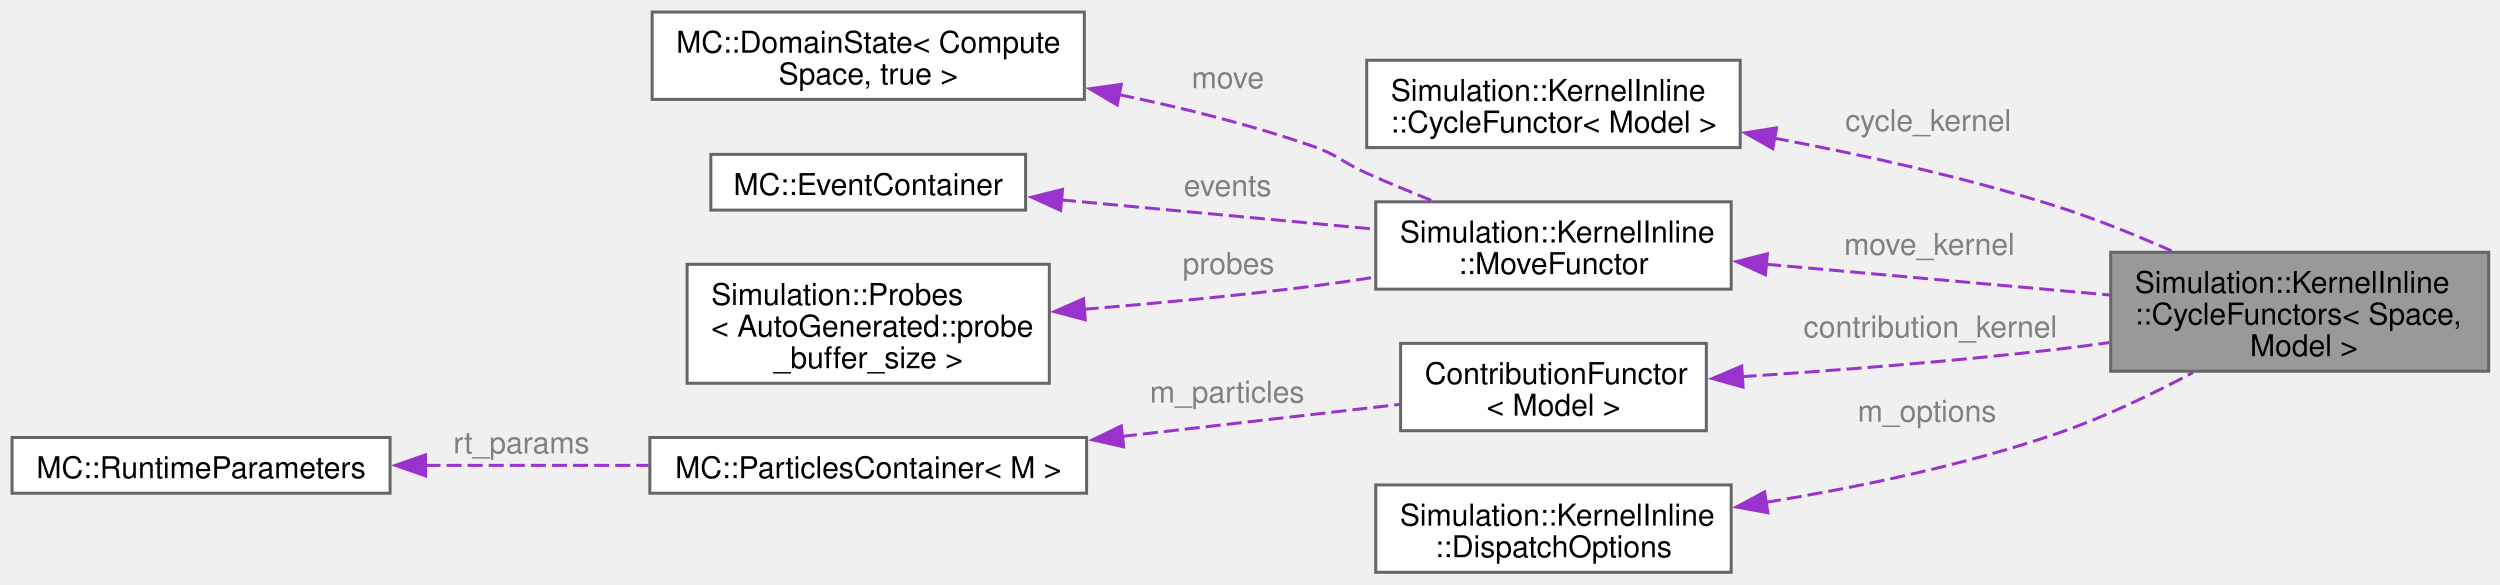
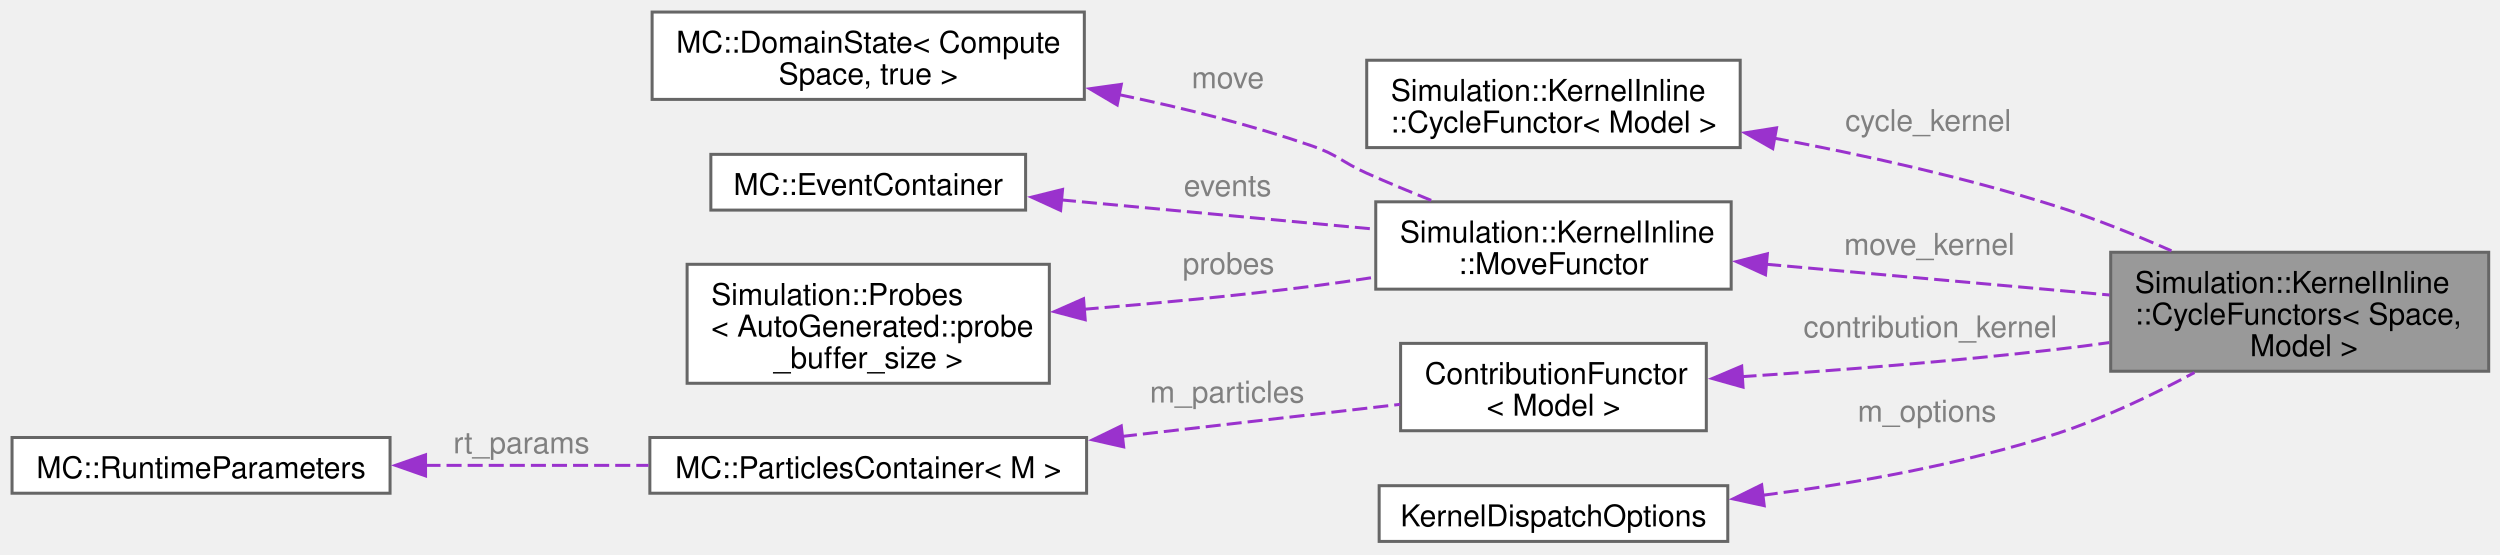
- <svg xmlns="http://www.w3.org/2000/svg" xmlns:xlink="http://www.w3.org/1999/xlink" width="830pt" height="194pt" viewBox="0.00 0.00 830.00 194.00">
-   <g id="graph0" class="graph" transform="scale(1 1) rotate(0) translate(4 190)">
+ <svg xmlns="http://www.w3.org/2000/svg" xmlns:xlink="http://www.w3.org/1999/xlink" width="830pt" height="184pt" viewBox="0.00 0.00 830.00 184.00">
+   <g id="graph0" class="graph" transform="scale(1 1) rotate(0) translate(4 179.75)">
    <g id="Node000001" class="node">
      <g id="a_Node000001">
        <a xlink:title=" ">
-           <polygon fill="#999999" stroke="#666666" points="822.25,-106.25 696.75,-106.25 696.75,-66.75 822.25,-66.75 822.25,-106.25" />
-           <text xml:space="preserve" text-anchor="start" x="704.75" y="-92.75" font-family="Helvetica,sans-Serif" font-size="10.00">Simulation::KernelInline</text>
-           <text xml:space="preserve" text-anchor="start" x="704.75" y="-82.25" font-family="Helvetica,sans-Serif" font-size="10.00">::CycleFunctors&lt; Space,</text>
-           <text xml:space="preserve" text-anchor="middle" x="759.5" y="-71.75" font-family="Helvetica,sans-Serif" font-size="10.00"> Model &gt;</text>
+           <polygon fill="#999999" stroke="#666666" points="822.25,-96 696.75,-96 696.75,-56.5 822.25,-56.5 822.25,-96" />
+           <text xml:space="preserve" text-anchor="start" x="704.75" y="-82.5" font-family="Helvetica,sans-Serif" font-size="10.00">Simulation::KernelInline</text>
+           <text xml:space="preserve" text-anchor="start" x="704.75" y="-72" font-family="Helvetica,sans-Serif" font-size="10.00">::CycleFunctors&lt; Space,</text>
+           <text xml:space="preserve" text-anchor="middle" x="759.5" y="-61.5" font-family="Helvetica,sans-Serif" font-size="10.00"> Model &gt;</text>
        </a>
      </g>
    </g>
    <g id="Node000002" class="node">
      <g id="a_Node000002">
        <a xlink:href="structSimulation_1_1KernelInline_1_1CycleFunctor.html" target="_top" xlink:title=" ">
-           <polygon fill="white" stroke="#666666" points="573.75,-170 449.75,-170 449.75,-141 573.75,-141 573.75,-170" />
-           <text xml:space="preserve" text-anchor="start" x="457.75" y="-156.5" font-family="Helvetica,sans-Serif" font-size="10.00">Simulation::KernelInline</text>
-           <text xml:space="preserve" text-anchor="middle" x="511.75" y="-146" font-family="Helvetica,sans-Serif" font-size="10.00">::CycleFunctor&lt; Model &gt;</text>
+           <polygon fill="white" stroke="#666666" points="573.75,-159.75 449.75,-159.75 449.75,-130.75 573.75,-130.75 573.75,-159.75" />
+           <text xml:space="preserve" text-anchor="start" x="457.75" y="-146.25" font-family="Helvetica,sans-Serif" font-size="10.00">Simulation::KernelInline</text>
+           <text xml:space="preserve" text-anchor="middle" x="511.75" y="-135.75" font-family="Helvetica,sans-Serif" font-size="10.00">::CycleFunctor&lt; Model &gt;</text>
        </a>
      </g>
    </g>
    <g id="edge1_Node000001_Node000002" class="edge">
      <g id="a_edge1_Node000001_Node000002">
        <a xlink:title=" ">
-           <path fill="none" stroke="#9a32cd" stroke-dasharray="5,2" d="M584.9,-144.16C614.36,-138.64 648.55,-131.1 678.75,-121.5 691.43,-117.47 704.82,-112.07 716.93,-106.73" />
-           <polygon fill="#9a32cd" stroke="#9a32cd" points="584.56,-140.66 575.35,-145.9 585.81,-147.55 584.56,-140.66" />
+           <path fill="none" stroke="#9a32cd" stroke-dasharray="5,2" d="M584.9,-133.91C614.36,-128.39 648.55,-120.85 678.75,-111.25 691.43,-107.22 704.82,-101.82 716.93,-96.48" />
+           <polygon fill="#9a32cd" stroke="#9a32cd" points="584.56,-130.41 575.35,-135.65 585.81,-137.3 584.56,-130.41" />
        </a>
      </g>
-       <text xml:space="preserve" text-anchor="start" x="608.62" y="-146.5" font-family="Helvetica,sans-Serif" font-size="10.00" fill="grey">cycle_kernel</text>
+       <text xml:space="preserve" text-anchor="start" x="608.62" y="-136.25" font-family="Helvetica,sans-Serif" font-size="10.00" fill="grey">cycle_kernel</text>
    </g>
    <g id="Node000003" class="node">
      <g id="a_Node000003">
        <a xlink:href="structSimulation_1_1KernelInline_1_1MoveFunctor.html" target="_top" xlink:title=" ">
-           <polygon fill="white" stroke="#666666" points="570.75,-123 452.75,-123 452.75,-94 570.75,-94 570.75,-123" />
-           <text xml:space="preserve" text-anchor="start" x="460.75" y="-109.5" font-family="Helvetica,sans-Serif" font-size="10.00">Simulation::KernelInline</text>
-           <text xml:space="preserve" text-anchor="middle" x="511.75" y="-99" font-family="Helvetica,sans-Serif" font-size="10.00">::MoveFunctor</text>
+           <polygon fill="white" stroke="#666666" points="570.75,-112.75 452.75,-112.75 452.75,-83.75 570.75,-83.75 570.75,-112.75" />
+           <text xml:space="preserve" text-anchor="start" x="460.75" y="-99.25" font-family="Helvetica,sans-Serif" font-size="10.00">Simulation::KernelInline</text>
+           <text xml:space="preserve" text-anchor="middle" x="511.75" y="-88.75" font-family="Helvetica,sans-Serif" font-size="10.00">::MoveFunctor</text>
        </a>
      </g>
    </g>
    <g id="edge2_Node000001_Node000003" class="edge">
      <g id="a_edge2_Node000001_Node000003">
        <a xlink:title=" ">
-           <path fill="none" stroke="#9a32cd" stroke-dasharray="5,2" d="M582.36,-102.27C618.24,-99.06 661.64,-95.17 696.38,-92.06" />
-           <polygon fill="#9a32cd" stroke="#9a32cd" points="582.14,-98.77 572.5,-103.15 582.77,-105.75 582.14,-98.77" />
+           <path fill="none" stroke="#9a32cd" stroke-dasharray="5,2" d="M582.36,-92.02C618.24,-88.81 661.64,-84.92 696.38,-81.81" />
+           <polygon fill="#9a32cd" stroke="#9a32cd" points="582.14,-88.52 572.5,-92.9 582.77,-95.5 582.14,-88.52" />
        </a>
      </g>
-       <text xml:space="preserve" text-anchor="start" x="608.25" y="-105.38" font-family="Helvetica,sans-Serif" font-size="10.00" fill="grey">move_kernel</text>
+       <text xml:space="preserve" text-anchor="start" x="608.25" y="-95.13" font-family="Helvetica,sans-Serif" font-size="10.00" fill="grey">move_kernel</text>
    </g>
    <g id="Node000004" class="node">
      <g id="a_Node000004">
        <a xlink:href="structMC_1_1DomainState.html" target="_top" xlink:title=" ">
-           <polygon fill="white" stroke="#666666" points="356,-186 212.5,-186 212.5,-157 356,-157 356,-186" />
-           <text xml:space="preserve" text-anchor="start" x="220.5" y="-172.5" font-family="Helvetica,sans-Serif" font-size="10.00">MC::DomainState&lt; Compute</text>
-           <text xml:space="preserve" text-anchor="middle" x="284.25" y="-162" font-family="Helvetica,sans-Serif" font-size="10.00">Space, true &gt;</text>
+           <polygon fill="white" stroke="#666666" points="356,-175.75 212.5,-175.75 212.5,-146.75 356,-146.75 356,-175.75" />
+           <text xml:space="preserve" text-anchor="start" x="220.5" y="-162.25" font-family="Helvetica,sans-Serif" font-size="10.00">MC::DomainState&lt; Compute</text>
+           <text xml:space="preserve" text-anchor="middle" x="284.25" y="-151.75" font-family="Helvetica,sans-Serif" font-size="10.00">Space, true &gt;</text>
        </a>
      </g>
    </g>
    <g id="edge3_Node000003_Node000004" class="edge">
      <g id="a_edge3_Node000003_Node000004">
        <a xlink:title=" ">
-           <path fill="none" stroke="#9a32cd" stroke-dasharray="5,2" d="M367.58,-158.57C388.79,-154.18 411.37,-148.55 431.75,-141.5 440.2,-138.58 441.58,-136.14 449.75,-132.5 456.61,-129.44 463.99,-126.37 471.16,-123.48" />
-           <polygon fill="#9a32cd" stroke="#9a32cd" points="366.91,-155.14 357.79,-160.53 368.28,-162 366.91,-155.14" />
+           <path fill="none" stroke="#9a32cd" stroke-dasharray="5,2" d="M367.58,-148.32C388.79,-143.93 411.37,-138.3 431.75,-131.25 440.2,-128.33 441.58,-125.89 449.75,-122.25 456.61,-119.19 463.99,-116.12 471.16,-113.23" />
+           <polygon fill="#9a32cd" stroke="#9a32cd" points="366.91,-144.89 357.79,-150.28 368.28,-151.75 366.91,-144.89" />
        </a>
      </g>
-       <text xml:space="preserve" text-anchor="start" x="391.62" y="-160.69" font-family="Helvetica,sans-Serif" font-size="10.00" fill="grey">move</text>
+       <text xml:space="preserve" text-anchor="start" x="391.62" y="-150.44" font-family="Helvetica,sans-Serif" font-size="10.00" fill="grey">move</text>
    </g>
    <g id="Node000005" class="node">
      <g id="a_Node000005">
        <a xlink:href="structMC_1_1EventContainer.html" target="_top" xlink:title="Use to count events that occurs during Monte-Carlo processing cycles.">
-           <polygon fill="white" stroke="#666666" points="336.5,-138.75 232,-138.75 232,-120.25 336.5,-120.25 336.5,-138.75" />
-           <text xml:space="preserve" text-anchor="middle" x="284.25" y="-125.25" font-family="Helvetica,sans-Serif" font-size="10.00">MC::EventContainer</text>
+           <polygon fill="white" stroke="#666666" points="336.5,-128.5 232,-128.5 232,-110 336.5,-110 336.5,-128.5" />
+           <text xml:space="preserve" text-anchor="middle" x="284.25" y="-115" font-family="Helvetica,sans-Serif" font-size="10.00">MC::EventContainer</text>
        </a>
      </g>
    </g>
    <g id="edge4_Node000003_Node000005" class="edge">
      <g id="a_edge4_Node000003_Node000005">
        <a xlink:title=" ">
-           <path fill="none" stroke="#9a32cd" stroke-dasharray="5,2" d="M348.23,-123.64C380.9,-120.59 420.55,-116.9 452.51,-113.92" />
-           <polygon fill="#9a32cd" stroke="#9a32cd" points="348.12,-120.13 338.49,-124.54 348.77,-127.1 348.12,-120.13" />
+           <path fill="none" stroke="#9a32cd" stroke-dasharray="5,2" d="M348.23,-113.39C380.9,-110.34 420.55,-106.65 452.51,-103.67" />
+           <polygon fill="#9a32cd" stroke="#9a32cd" points="348.12,-109.88 338.49,-114.29 348.77,-116.85 348.12,-109.88" />
        </a>
      </g>
-       <text xml:space="preserve" text-anchor="start" x="389" y="-124.88" font-family="Helvetica,sans-Serif" font-size="10.00" fill="grey">events</text>
+       <text xml:space="preserve" text-anchor="start" x="389" y="-114.63" font-family="Helvetica,sans-Serif" font-size="10.00" fill="grey">events</text>
    </g>
    <g id="Node000006" class="node">
      <g id="a_Node000006">
        <a xlink:href="classSimulation_1_1Probes.html" target="_top" xlink:title=" ">
-           <polygon fill="white" stroke="#666666" points="344.38,-102.25 224.12,-102.25 224.12,-62.75 344.38,-62.75 344.38,-102.25" />
-           <text xml:space="preserve" text-anchor="start" x="232.12" y="-88.75" font-family="Helvetica,sans-Serif" font-size="10.00">Simulation::Probes</text>
-           <text xml:space="preserve" text-anchor="start" x="232.12" y="-78.25" font-family="Helvetica,sans-Serif" font-size="10.00">&lt; AutoGenerated::probe</text>
-           <text xml:space="preserve" text-anchor="middle" x="284.25" y="-67.75" font-family="Helvetica,sans-Serif" font-size="10.00">_buffer_size &gt;</text>
+           <polygon fill="white" stroke="#666666" points="344.38,-92 224.12,-92 224.12,-52.5 344.38,-52.5 344.38,-92" />
+           <text xml:space="preserve" text-anchor="start" x="232.12" y="-78.5" font-family="Helvetica,sans-Serif" font-size="10.00">Simulation::Probes</text>
+           <text xml:space="preserve" text-anchor="start" x="232.12" y="-68" font-family="Helvetica,sans-Serif" font-size="10.00">&lt; AutoGenerated::probe</text>
+           <text xml:space="preserve" text-anchor="middle" x="284.25" y="-57.5" font-family="Helvetica,sans-Serif" font-size="10.00">_buffer_size &gt;</text>
        </a>
      </g>
    </g>
    <g id="edge5_Node000003_Node000006" class="edge">
      <g id="a_edge5_Node000003_Node000006">
        <a xlink:title=" ">
-           <path fill="none" stroke="#9a32cd" stroke-dasharray="5,2" d="M355.76,-87.31C379.9,-89.28 407.05,-91.84 431.75,-95 438.51,-95.86 445.58,-96.89 452.59,-97.99" />
-           <polygon fill="#9a32cd" stroke="#9a32cd" points="356.29,-83.84 346.04,-86.54 355.74,-90.82 356.29,-83.84" />
+           <path fill="none" stroke="#9a32cd" stroke-dasharray="5,2" d="M355.76,-77.06C379.9,-79.03 407.05,-81.59 431.75,-84.75 438.51,-85.61 445.58,-86.64 452.59,-87.74" />
+           <polygon fill="#9a32cd" stroke="#9a32cd" points="356.29,-73.59 346.04,-76.29 355.74,-80.57 356.29,-73.59" />
        </a>
      </g>
-       <text xml:space="preserve" text-anchor="start" x="388.62" y="-99" font-family="Helvetica,sans-Serif" font-size="10.00" fill="grey">probes</text>
+       <text xml:space="preserve" text-anchor="start" x="388.62" y="-88.75" font-family="Helvetica,sans-Serif" font-size="10.00" fill="grey">probes</text>
    </g>
    <g id="Node000007" class="node">
      <g id="a_Node000007">
        <a xlink:href="structContributionFunctor.html" target="_top" xlink:title=" ">
-           <polygon fill="white" stroke="#666666" points="562.5,-76 461,-76 461,-47 562.5,-47 562.5,-76" />
-           <text xml:space="preserve" text-anchor="start" x="469" y="-62.5" font-family="Helvetica,sans-Serif" font-size="10.00">ContributionFunctor</text>
-           <text xml:space="preserve" text-anchor="middle" x="511.75" y="-52" font-family="Helvetica,sans-Serif" font-size="10.00">&lt; Model &gt;</text>
+           <polygon fill="white" stroke="#666666" points="562.5,-65.75 461,-65.75 461,-36.75 562.5,-36.75 562.5,-65.75" />
+           <text xml:space="preserve" text-anchor="start" x="469" y="-52.25" font-family="Helvetica,sans-Serif" font-size="10.00">ContributionFunctor</text>
+           <text xml:space="preserve" text-anchor="middle" x="511.75" y="-41.75" font-family="Helvetica,sans-Serif" font-size="10.00">&lt; Model &gt;</text>
        </a>
      </g>
    </g>
    <g id="edge6_Node000001_Node000007" class="edge">
      <g id="a_edge6_Node000001_Node000007">
        <a xlink:title=" ">
-           <path fill="none" stroke="#9a32cd" stroke-dasharray="5,2" d="M574.17,-64.94C605.52,-67 644.23,-70 678.75,-74 684.46,-74.66 690.38,-75.43 696.31,-76.26" />
-           <polygon fill="#9a32cd" stroke="#9a32cd" points="574.69,-61.47 564.48,-64.33 574.24,-68.46 574.69,-61.47" />
+           <path fill="none" stroke="#9a32cd" stroke-dasharray="5,2" d="M574.17,-54.69C605.52,-56.75 644.23,-59.75 678.75,-63.75 684.46,-64.41 690.38,-65.18 696.31,-66.01" />
+           <polygon fill="#9a32cd" stroke="#9a32cd" points="574.69,-51.22 564.48,-54.08 574.24,-58.21 574.69,-51.22" />
        </a>
      </g>
-       <text xml:space="preserve" text-anchor="start" x="594.75" y="-78" font-family="Helvetica,sans-Serif" font-size="10.00" fill="grey">contribution_kernel</text>
+       <text xml:space="preserve" text-anchor="start" x="594.75" y="-67.75" font-family="Helvetica,sans-Serif" font-size="10.00" fill="grey">contribution_kernel</text>
    </g>
    <g id="Node000008" class="node">
      <g id="a_Node000008">
        <a xlink:href="classMC_1_1ParticlesContainer.html" target="_top" xlink:title=" ">
-           <polygon fill="white" stroke="#666666" points="356.75,-44.75 211.75,-44.75 211.75,-26.25 356.75,-26.25 356.75,-44.75" />
-           <text xml:space="preserve" text-anchor="middle" x="284.25" y="-31.25" font-family="Helvetica,sans-Serif" font-size="10.00">MC::ParticlesContainer&lt; M &gt;</text>
+           <polygon fill="white" stroke="#666666" points="356.75,-34.5 211.75,-34.5 211.75,-16 356.75,-16 356.75,-34.5" />
+           <text xml:space="preserve" text-anchor="middle" x="284.25" y="-21" font-family="Helvetica,sans-Serif" font-size="10.00">MC::ParticlesContainer&lt; M &gt;</text>
        </a>
      </g>
    </g>
    <g id="edge7_Node000007_Node000008" class="edge">
      <g id="a_edge7_Node000007_Node000008">
        <a xlink:title=" ">
-           <path fill="none" stroke="#9a32cd" stroke-dasharray="5,2" d="M368.48,-45.1C399.5,-48.67 433.73,-52.62 460.84,-55.75" />
-           <polygon fill="#9a32cd" stroke="#9a32cd" points="369.06,-41.64 358.72,-43.97 368.26,-48.59 369.06,-41.64" />
+           <path fill="none" stroke="#9a32cd" stroke-dasharray="5,2" d="M368.48,-34.85C399.5,-38.42 433.73,-42.37 460.84,-45.5" />
+           <polygon fill="#9a32cd" stroke="#9a32cd" points="369.06,-31.39 358.72,-33.72 368.26,-38.34 369.06,-31.39" />
        </a>
      </g>
-       <text xml:space="preserve" text-anchor="start" x="377.75" y="-56.35" font-family="Helvetica,sans-Serif" font-size="10.00" fill="grey">m_particles</text>
+       <text xml:space="preserve" text-anchor="start" x="377.75" y="-46.1" font-family="Helvetica,sans-Serif" font-size="10.00" fill="grey">m_particles</text>
    </g>
    <g id="Node000009" class="node">
      <g id="a_Node000009">
        <a xlink:href="structMC_1_1RuntimeParameters.html" target="_top" xlink:title=" ">
-           <polygon fill="white" stroke="#666666" points="125.5,-44.75 0,-44.75 0,-26.25 125.5,-26.25 125.5,-44.75" />
-           <text xml:space="preserve" text-anchor="middle" x="62.75" y="-31.25" font-family="Helvetica,sans-Serif" font-size="10.00">MC::RuntimeParameters</text>
+           <polygon fill="white" stroke="#666666" points="125.5,-34.5 0,-34.5 0,-16 125.5,-16 125.5,-34.5" />
+           <text xml:space="preserve" text-anchor="middle" x="62.75" y="-21" font-family="Helvetica,sans-Serif" font-size="10.00">MC::RuntimeParameters</text>
        </a>
      </g>
    </g>
    <g id="edge8_Node000008_Node000009" class="edge">
      <g id="a_edge8_Node000008_Node000009">
        <a xlink:title=" ">
-           <path fill="none" stroke="#9a32cd" stroke-dasharray="5,2" d="M137.25,-35.5C161.12,-35.5 187.55,-35.5 211.3,-35.5" />
-           <polygon fill="#9a32cd" stroke="#9a32cd" points="137.28,-32 127.28,-35.5 137.28,-39 137.28,-32" />
+           <path fill="none" stroke="#9a32cd" stroke-dasharray="5,2" d="M137.25,-25.25C161.12,-25.25 187.55,-25.25 211.3,-25.25" />
+           <polygon fill="#9a32cd" stroke="#9a32cd" points="137.28,-21.75 127.28,-25.25 137.28,-28.75 137.28,-21.75" />
        </a>
      </g>
-       <text xml:space="preserve" text-anchor="start" x="146.5" y="-39.5" font-family="Helvetica,sans-Serif" font-size="10.00" fill="grey">rt_params</text>
+       <text xml:space="preserve" text-anchor="start" x="146.5" y="-29.25" font-family="Helvetica,sans-Serif" font-size="10.00" fill="grey">rt_params</text>
    </g>
    <g id="Node000010" class="node">
      <g id="a_Node000010">
-         <a xlink:href="structSimulation_1_1KernelInline_1_1DispatchOptions.html" target="_top" xlink:title=" ">
-           <polygon fill="white" stroke="#666666" points="570.75,-29 452.75,-29 452.75,0 570.75,0 570.75,-29" />
-           <text xml:space="preserve" text-anchor="start" x="460.75" y="-15.5" font-family="Helvetica,sans-Serif" font-size="10.00">Simulation::KernelInline</text>
-           <text xml:space="preserve" text-anchor="middle" x="511.75" y="-5" font-family="Helvetica,sans-Serif" font-size="10.00">::DispatchOptions</text>
+         <a xlink:href="structKernelDispatchOptions.html" target="_top" xlink:title=" ">
+           <polygon fill="white" stroke="#666666" points="569.62,-18.5 453.88,-18.5 453.88,0 569.62,0 569.62,-18.5" />
+           <text xml:space="preserve" text-anchor="middle" x="511.75" y="-5" font-family="Helvetica,sans-Serif" font-size="10.00">KernelDispatchOptions</text>
        </a>
      </g>
    </g>
    <g id="edge9_Node000001_Node000010" class="edge">
      <g id="a_edge9_Node000001_Node000010">
        <a xlink:title=" ">
-           <path fill="none" stroke="#9a32cd" stroke-dasharray="5,2" d="M582.3,-23.22C612.45,-28.13 647.85,-35.46 678.75,-46 694.18,-51.26 710.37,-59.02 724.1,-66.34" />
-           <polygon fill="#9a32cd" stroke="#9a32cd" points="582.94,-19.77 572.51,-21.68 581.85,-26.69 582.94,-19.77" />
+           <path fill="none" stroke="#9a32cd" stroke-dasharray="5,2" d="M581.23,-15.32C611.61,-19.25 647.49,-25.6 678.75,-35.75 694.4,-40.84 710.77,-48.65 724.57,-56.07" />
+           <polygon fill="#9a32cd" stroke="#9a32cd" points="581.72,-11.86 571.37,-14.12 580.87,-18.8 581.72,-11.86" />
        </a>
      </g>
-       <text xml:space="preserve" text-anchor="start" x="612.75" y="-50" font-family="Helvetica,sans-Serif" font-size="10.00" fill="grey">m_options</text>
+       <text xml:space="preserve" text-anchor="start" x="612.75" y="-39.75" font-family="Helvetica,sans-Serif" font-size="10.00" fill="grey">m_options</text>
    </g>
  </g>
</svg>
